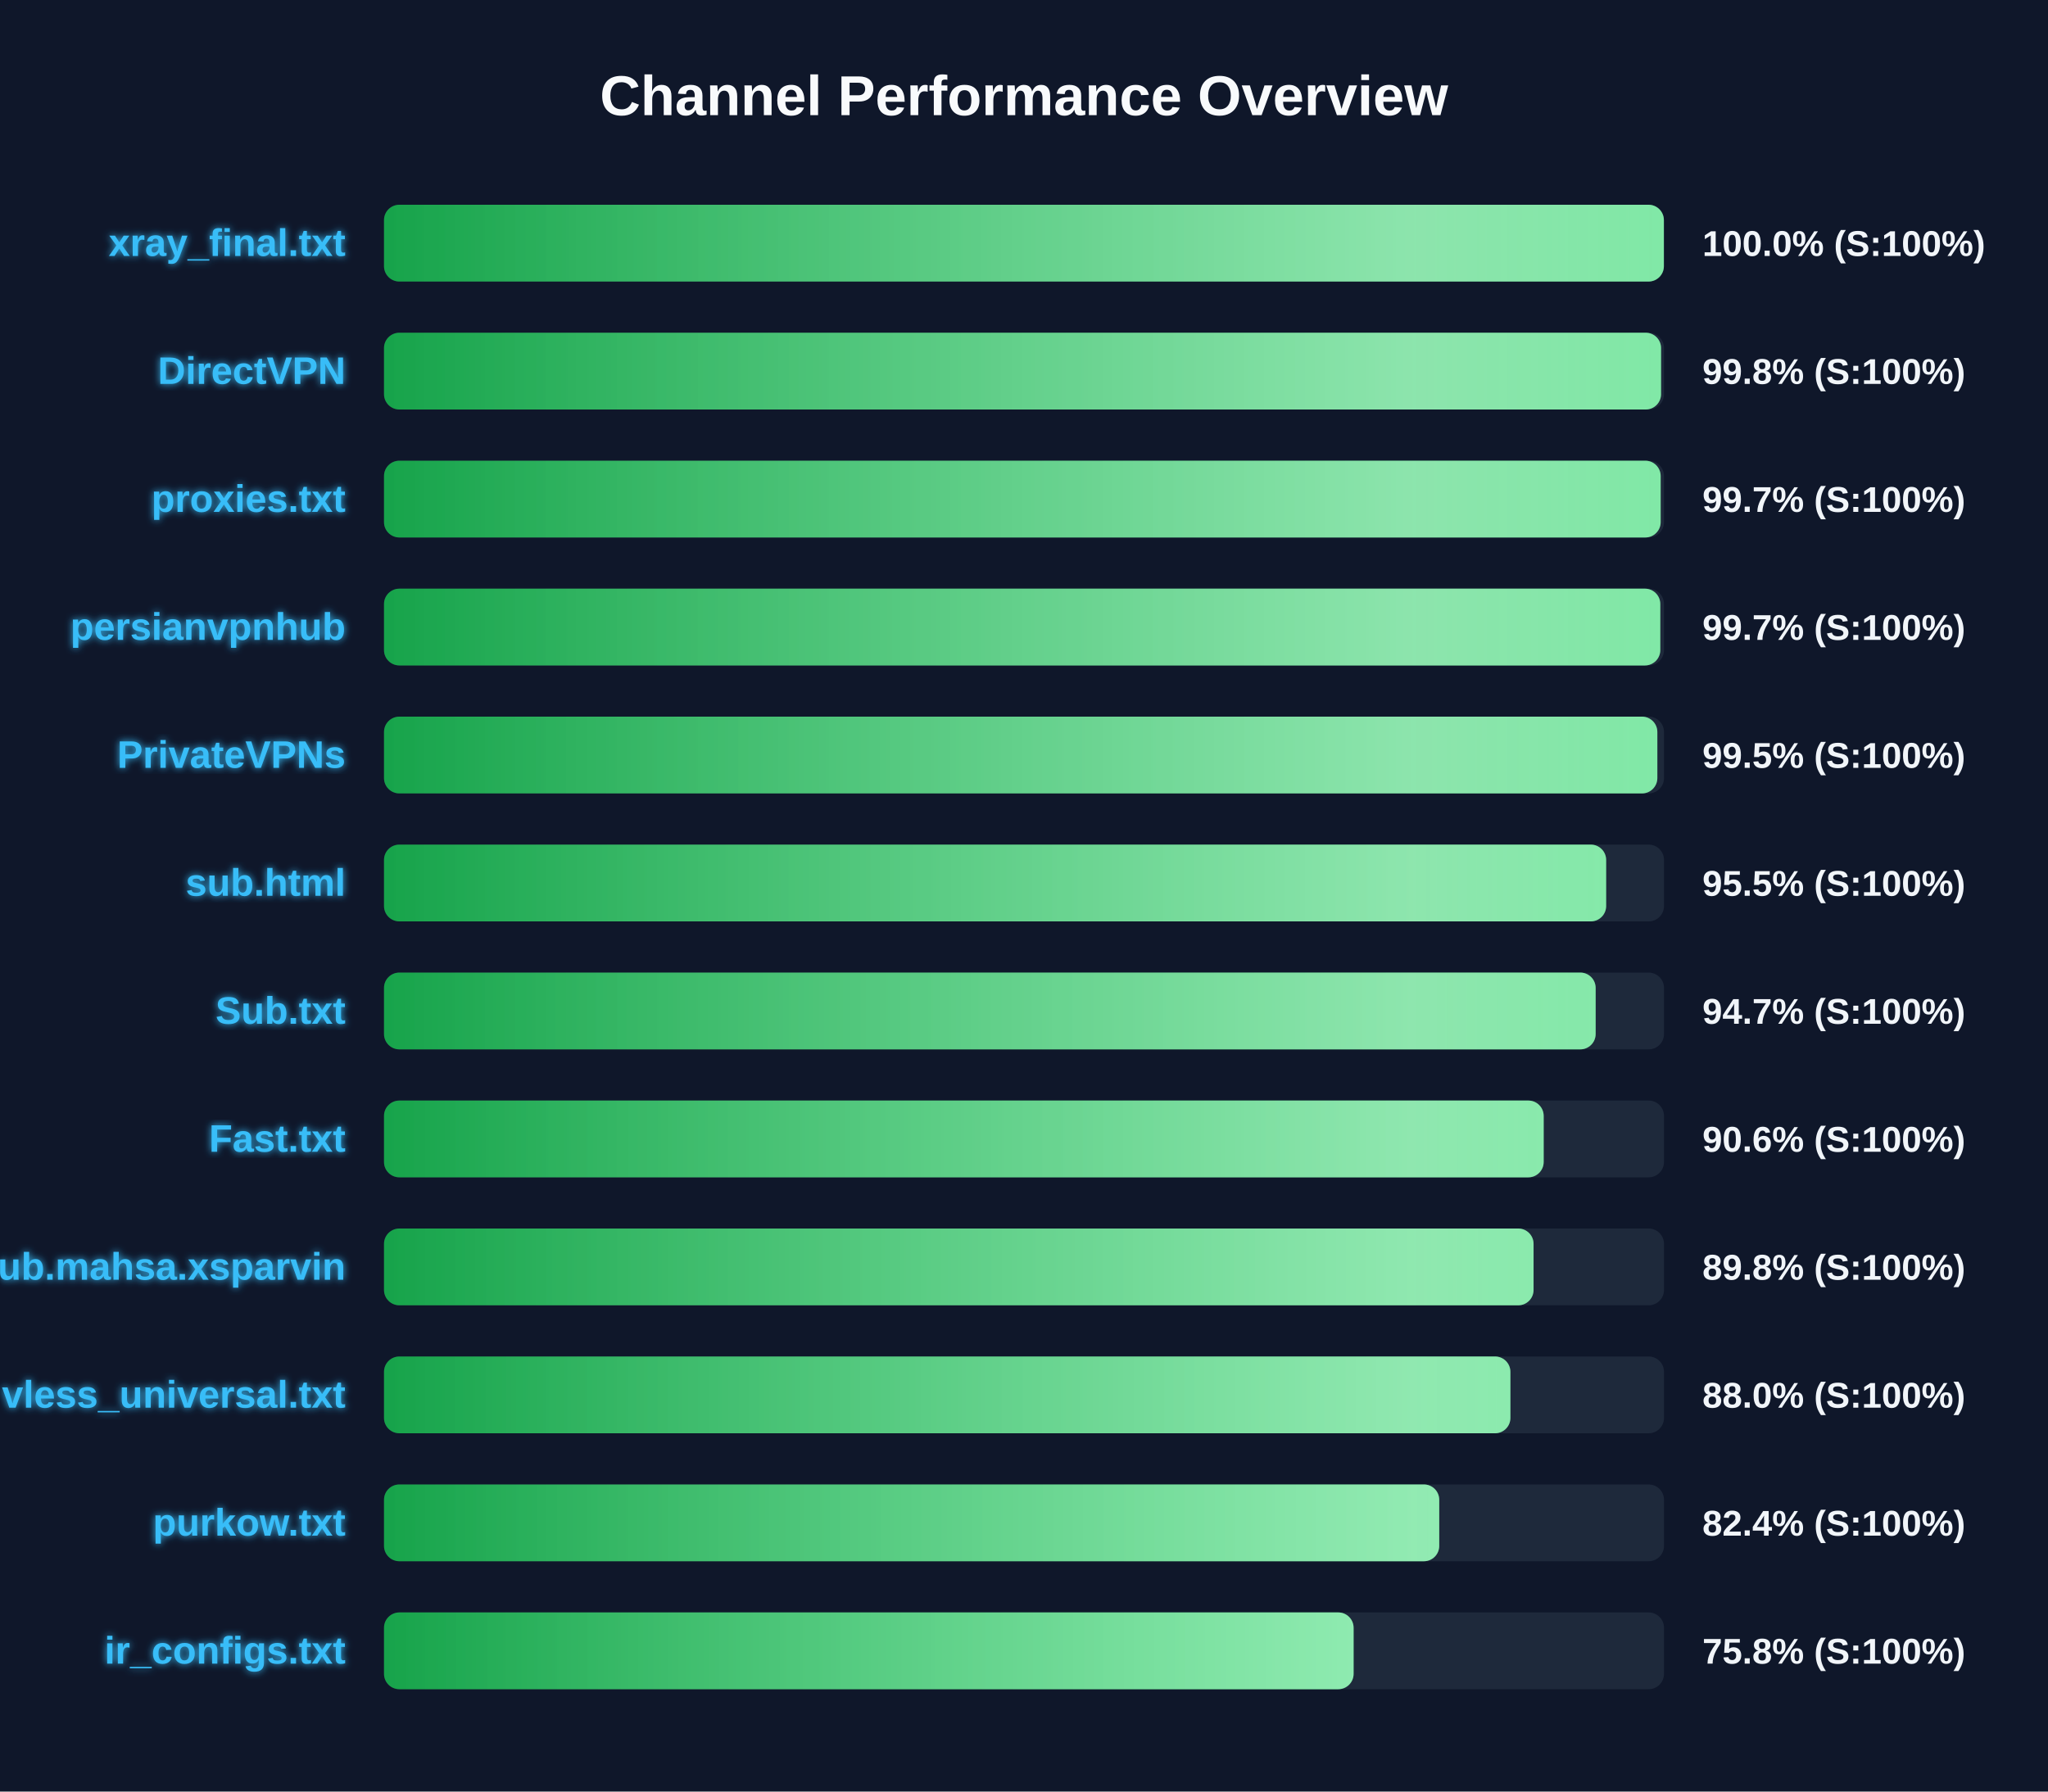
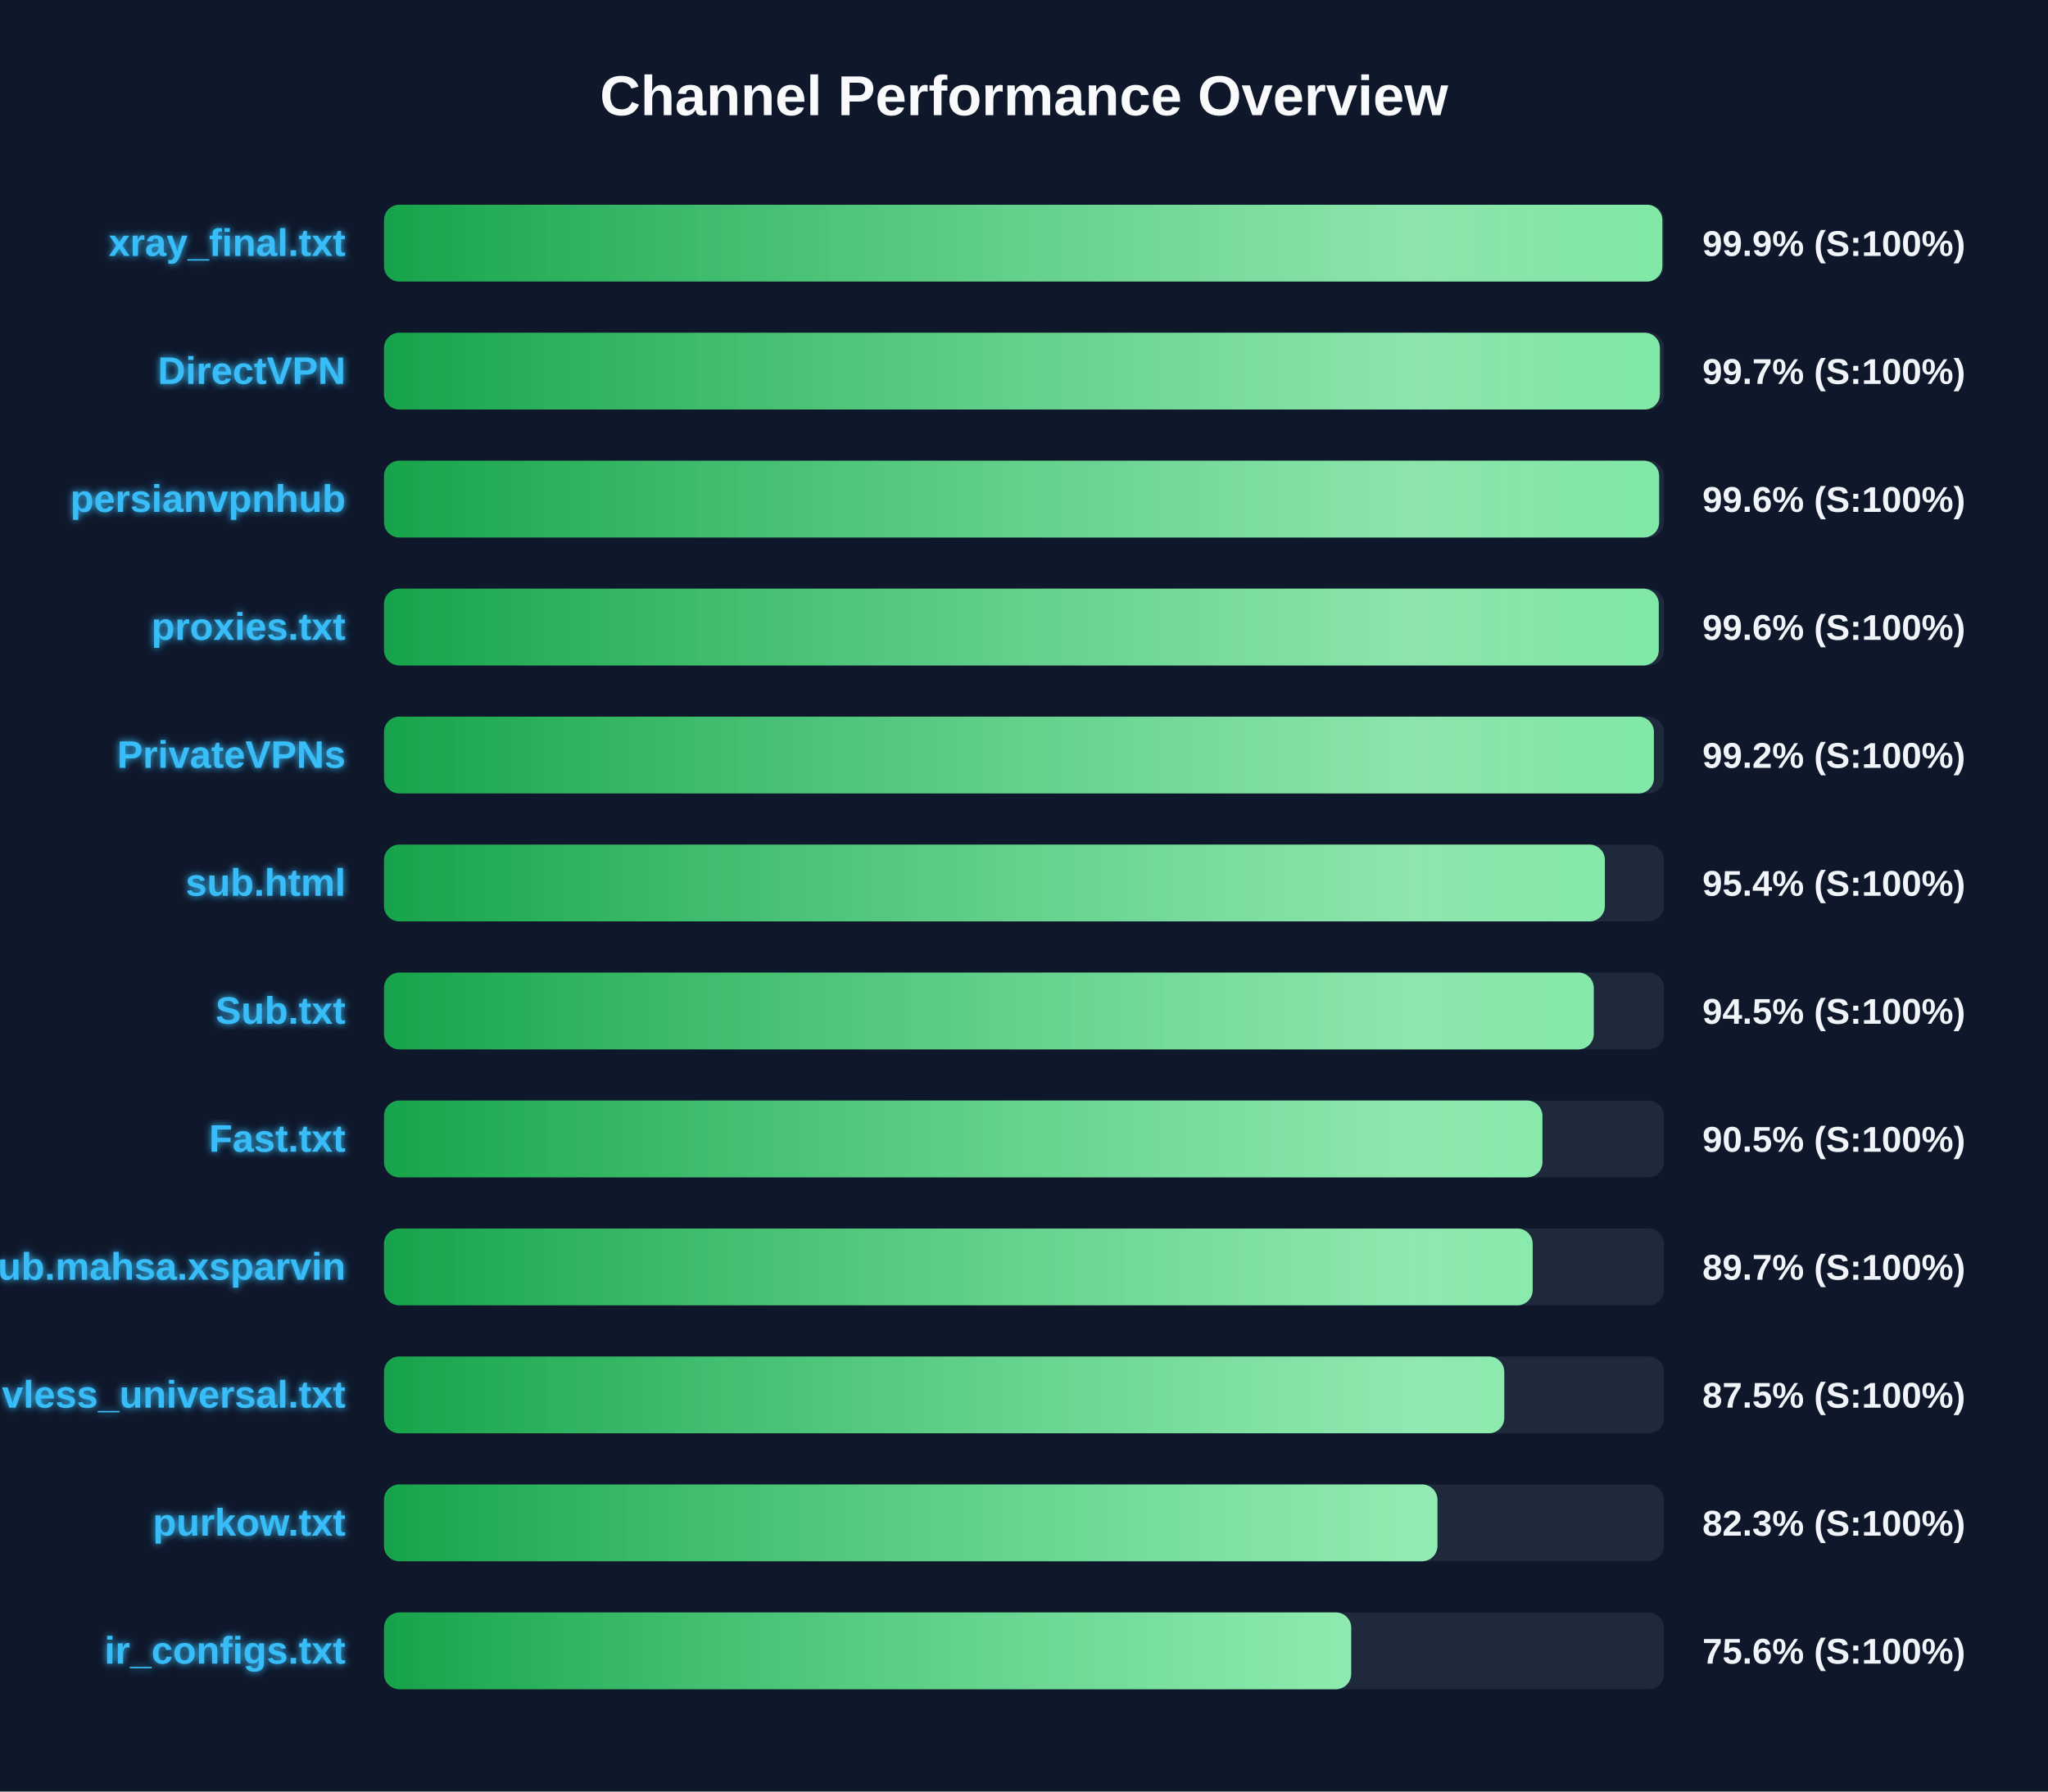
<svg xmlns="http://www.w3.org/2000/svg" width="800" height="700" version="1.1">
  <defs>
    <linearGradient id="grad-green" x1="0%" y1="0%" x2="100%" y2="0%">
      <stop offset="0%" stop-color="#16a34a" />
      <stop offset="100%" stop-color="#4ade80" />
    </linearGradient>
    <linearGradient id="grad-yellow" x1="0%" y1="0%" x2="100%" y2="0%">
      <stop offset="0%" stop-color="#ca8a04" />
      <stop offset="100%" stop-color="#fde047" />
    </linearGradient>
    <linearGradient id="grad-red" x1="0%" y1="0%" x2="100%" y2="0%">
      <stop offset="0%" stop-color="#dc2626" />
      <stop offset="100%" stop-color="#f87171" />
    </linearGradient>
    <linearGradient id="shimmer" x1="0%" y1="0%" x2="100%" y2="0%">
      <stop offset="0%" stop-color="rgba(255,255,255,0)" />
      <stop offset="50%" stop-color="rgba(255,255,255,0.4)" />
      <stop offset="100%" stop-color="rgba(255,255,255,0)" />
    </linearGradient>
    <filter id="glow" x="-20%" y="-20%" width="140%" height="140%">
      <feGaussianBlur stdDeviation="1.5" result="blur" />
      <feComposite in="SourceGraphic" in2="blur" operator="over" />
    </filter>
  </defs>
  <style>
        .bg-rect { fill: #0f172a; }
        .title { font: bold 22px 'Segoe UI', Arial, sans-serif; fill: #f8fafc; }
        .row { font: bold 15px 'Segoe UI', Arial, sans-serif; fill: #38bdf8; filter: url(#glow); }
        .score { font: bold 14px 'Segoe UI', Arial, sans-serif; fill: #f1f5f9; }
        @keyframes shimmer-anim {
            0% { transform: translateX(-100%); }
            100% { transform: translateX(200%); }
        }
        .shimmer-rect {
            animation: shimmer-anim 2.5s infinite linear;
        }
    </style>
  <rect width="100%" height="100%" class="bg-rect" />
  <text x="400" y="45" text-anchor="middle" class="title">Channel Performance Overview</text>
  <rect x="150" y="80" width="500" height="30" fill="#1e293b" rx="6" />
  <clipPath id="clip-0">
-     <rect x="150" y="80" width="499.95" height="30" rx="6" />
+     <rect x="150" y="80" width="499.35" height="30" rx="6" />
  </clipPath>
-   <rect x="150" y="80" width="499.95" height="30" fill="url(#grad-green)" rx="6" />
+   <rect x="150" y="80" width="499.35" height="30" fill="url(#grad-green)" rx="6" />
  <g clip-path="url(#clip-0)">
    <rect x="150" y="80" width="100%" height="30" fill="url(#shimmer)" class="shimmer-rect" />
  </g>
  <text x="135" y="100" text-anchor="end" class="row">xray_final.txt</text>
-   <text x="665" y="100" text-anchor="start" class="score">100.0% (S:100%)</text>
+   <text x="665" y="100" text-anchor="start" class="score">99.9% (S:100%)</text>
  <rect x="150" y="130" width="500" height="30" fill="#1e293b" rx="6" />
  <clipPath id="clip-1">
-     <rect x="150" y="130" width="498.85" height="30" rx="6" />
+     <rect x="150" y="130" width="498.4" height="30" rx="6" />
  </clipPath>
-   <rect x="150" y="130" width="498.85" height="30" fill="url(#grad-green)" rx="6" />
+   <rect x="150" y="130" width="498.4" height="30" fill="url(#grad-green)" rx="6" />
  <g clip-path="url(#clip-1)">
    <rect x="150" y="130" width="100%" height="30" fill="url(#shimmer)" class="shimmer-rect" />
  </g>
  <text x="135" y="150" text-anchor="end" class="row">DirectVPN</text>
-   <text x="665" y="150" text-anchor="start" class="score">99.8% (S:100%)</text>
+   <text x="665" y="150" text-anchor="start" class="score">99.7% (S:100%)</text>
  <rect x="150" y="180" width="500" height="30" fill="#1e293b" rx="6" />
  <clipPath id="clip-2">
-     <rect x="150" y="180" width="498.7" height="30" rx="6" />
+     <rect x="150" y="180" width="498.1" height="30" rx="6" />
  </clipPath>
-   <rect x="150" y="180" width="498.7" height="30" fill="url(#grad-green)" rx="6" />
+   <rect x="150" y="180" width="498.1" height="30" fill="url(#grad-green)" rx="6" />
  <g clip-path="url(#clip-2)">
    <rect x="150" y="180" width="100%" height="30" fill="url(#shimmer)" class="shimmer-rect" />
  </g>
-   <text x="135" y="200" text-anchor="end" class="row">proxies.txt</text>
-   <text x="665" y="200" text-anchor="start" class="score">99.7% (S:100%)</text>
+   <text x="135" y="200" text-anchor="end" class="row">persianvpnhub</text>
+   <text x="665" y="200" text-anchor="start" class="score">99.6% (S:100%)</text>
  <rect x="150" y="230" width="500" height="30" fill="#1e293b" rx="6" />
  <clipPath id="clip-3">
-     <rect x="150" y="230" width="498.55" height="30" rx="6" />
+     <rect x="150" y="230" width="497.95" height="30" rx="6" />
  </clipPath>
-   <rect x="150" y="230" width="498.55" height="30" fill="url(#grad-green)" rx="6" />
+   <rect x="150" y="230" width="497.95" height="30" fill="url(#grad-green)" rx="6" />
  <g clip-path="url(#clip-3)">
    <rect x="150" y="230" width="100%" height="30" fill="url(#shimmer)" class="shimmer-rect" />
  </g>
-   <text x="135" y="250" text-anchor="end" class="row">persianvpnhub</text>
-   <text x="665" y="250" text-anchor="start" class="score">99.7% (S:100%)</text>
+   <text x="135" y="250" text-anchor="end" class="row">proxies.txt</text>
+   <text x="665" y="250" text-anchor="start" class="score">99.6% (S:100%)</text>
  <rect x="150" y="280" width="500" height="30" fill="#1e293b" rx="6" />
  <clipPath id="clip-4">
-     <rect x="150" y="280" width="497.4" height="30" rx="6" />
+     <rect x="150" y="280" width="496.05" height="30" rx="6" />
  </clipPath>
-   <rect x="150" y="280" width="497.4" height="30" fill="url(#grad-green)" rx="6" />
+   <rect x="150" y="280" width="496.05" height="30" fill="url(#grad-green)" rx="6" />
  <g clip-path="url(#clip-4)">
    <rect x="150" y="280" width="100%" height="30" fill="url(#shimmer)" class="shimmer-rect" />
  </g>
  <text x="135" y="300" text-anchor="end" class="row">PrivateVPNs</text>
-   <text x="665" y="300" text-anchor="start" class="score">99.5% (S:100%)</text>
+   <text x="665" y="300" text-anchor="start" class="score">99.2% (S:100%)</text>
  <rect x="150" y="330" width="500" height="30" fill="#1e293b" rx="6" />
  <clipPath id="clip-5">
-     <rect x="150" y="330" width="477.4" height="30" rx="6" />
+     <rect x="150" y="330" width="476.9" height="30" rx="6" />
  </clipPath>
-   <rect x="150" y="330" width="477.4" height="30" fill="url(#grad-green)" rx="6" />
+   <rect x="150" y="330" width="476.9" height="30" fill="url(#grad-green)" rx="6" />
  <g clip-path="url(#clip-5)">
    <rect x="150" y="330" width="100%" height="30" fill="url(#shimmer)" class="shimmer-rect" />
  </g>
  <text x="135" y="350" text-anchor="end" class="row">sub.html</text>
-   <text x="665" y="350" text-anchor="start" class="score">95.5% (S:100%)</text>
+   <text x="665" y="350" text-anchor="start" class="score">95.4% (S:100%)</text>
  <rect x="150" y="380" width="500" height="30" fill="#1e293b" rx="6" />
  <clipPath id="clip-6">
-     <rect x="150" y="380" width="473.3" height="30" rx="6" />
+     <rect x="150" y="380" width="472.55" height="30" rx="6" />
  </clipPath>
-   <rect x="150" y="380" width="473.3" height="30" fill="url(#grad-green)" rx="6" />
+   <rect x="150" y="380" width="472.55" height="30" fill="url(#grad-green)" rx="6" />
  <g clip-path="url(#clip-6)">
    <rect x="150" y="380" width="100%" height="30" fill="url(#shimmer)" class="shimmer-rect" />
  </g>
  <text x="135" y="400" text-anchor="end" class="row">Sub.txt</text>
-   <text x="665" y="400" text-anchor="start" class="score">94.7% (S:100%)</text>
+   <text x="665" y="400" text-anchor="start" class="score">94.5% (S:100%)</text>
  <rect x="150" y="430" width="500" height="30" fill="#1e293b" rx="6" />
  <clipPath id="clip-7">
-     <rect x="150" y="430" width="453.0" height="30" rx="6" />
+     <rect x="150" y="430" width="452.5" height="30" rx="6" />
  </clipPath>
-   <rect x="150" y="430" width="453.0" height="30" fill="url(#grad-green)" rx="6" />
+   <rect x="150" y="430" width="452.5" height="30" fill="url(#grad-green)" rx="6" />
  <g clip-path="url(#clip-7)">
    <rect x="150" y="430" width="100%" height="30" fill="url(#shimmer)" class="shimmer-rect" />
  </g>
  <text x="135" y="450" text-anchor="end" class="row">Fast.txt</text>
-   <text x="665" y="450" text-anchor="start" class="score">90.6% (S:100%)</text>
+   <text x="665" y="450" text-anchor="start" class="score">90.5% (S:100%)</text>
  <rect x="150" y="480" width="500" height="30" fill="#1e293b" rx="6" />
  <clipPath id="clip-8">
-     <rect x="150" y="480" width="449.05" height="30" rx="6" />
+     <rect x="150" y="480" width="448.7" height="30" rx="6" />
  </clipPath>
-   <rect x="150" y="480" width="449.05" height="30" fill="url(#grad-green)" rx="6" />
+   <rect x="150" y="480" width="448.7" height="30" fill="url(#grad-green)" rx="6" />
  <g clip-path="url(#clip-8)">
    <rect x="150" y="480" width="100%" height="30" fill="url(#shimmer)" class="shimmer-rect" />
  </g>
  <text x="135" y="500" text-anchor="end" class="row">Sub.mahsa.xsparvin</text>
-   <text x="665" y="500" text-anchor="start" class="score">89.8% (S:100%)</text>
+   <text x="665" y="500" text-anchor="start" class="score">89.7% (S:100%)</text>
  <rect x="150" y="530" width="500" height="30" fill="#1e293b" rx="6" />
  <clipPath id="clip-9">
-     <rect x="150" y="530" width="440.0" height="30" rx="6" />
+     <rect x="150" y="530" width="437.6" height="30" rx="6" />
  </clipPath>
-   <rect x="150" y="530" width="440.0" height="30" fill="url(#grad-green)" rx="6" />
+   <rect x="150" y="530" width="437.6" height="30" fill="url(#grad-green)" rx="6" />
  <g clip-path="url(#clip-9)">
    <rect x="150" y="530" width="100%" height="30" fill="url(#shimmer)" class="shimmer-rect" />
  </g>
  <text x="135" y="550" text-anchor="end" class="row">vless_universal.txt</text>
-   <text x="665" y="550" text-anchor="start" class="score">88.0% (S:100%)</text>
+   <text x="665" y="550" text-anchor="start" class="score">87.5% (S:100%)</text>
  <rect x="150" y="580" width="500" height="30" fill="#1e293b" rx="6" />
  <clipPath id="clip-10">
-     <rect x="150" y="580" width="412.2" height="30" rx="6" />
+     <rect x="150" y="580" width="411.5" height="30" rx="6" />
  </clipPath>
-   <rect x="150" y="580" width="412.2" height="30" fill="url(#grad-green)" rx="6" />
+   <rect x="150" y="580" width="411.5" height="30" fill="url(#grad-green)" rx="6" />
  <g clip-path="url(#clip-10)">
    <rect x="150" y="580" width="100%" height="30" fill="url(#shimmer)" class="shimmer-rect" />
  </g>
  <text x="135" y="600" text-anchor="end" class="row">purkow.txt</text>
-   <text x="665" y="600" text-anchor="start" class="score">82.4% (S:100%)</text>
+   <text x="665" y="600" text-anchor="start" class="score">82.3% (S:100%)</text>
  <rect x="150" y="630" width="500" height="30" fill="#1e293b" rx="6" />
  <clipPath id="clip-11">
-     <rect x="150" y="630" width="378.75" height="30" rx="6" />
+     <rect x="150" y="630" width="377.8" height="30" rx="6" />
  </clipPath>
-   <rect x="150" y="630" width="378.75" height="30" fill="url(#grad-green)" rx="6" />
+   <rect x="150" y="630" width="377.8" height="30" fill="url(#grad-green)" rx="6" />
  <g clip-path="url(#clip-11)">
    <rect x="150" y="630" width="100%" height="30" fill="url(#shimmer)" class="shimmer-rect" />
  </g>
  <text x="135" y="650" text-anchor="end" class="row">ir_configs.txt</text>
-   <text x="665" y="650" text-anchor="start" class="score">75.8% (S:100%)</text>
+   <text x="665" y="650" text-anchor="start" class="score">75.6% (S:100%)</text>
</svg>
